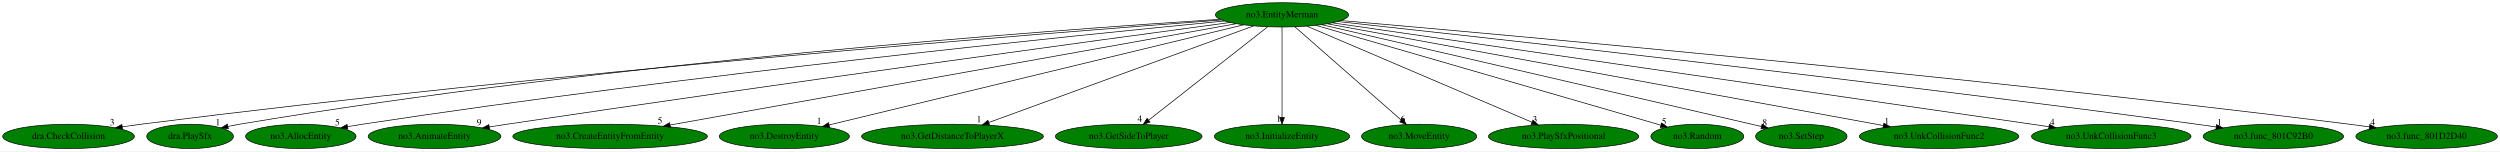
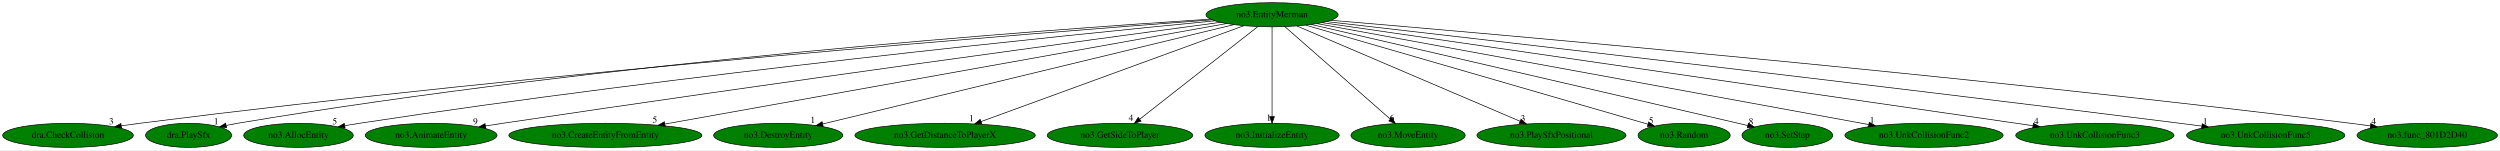
- <svg xmlns="http://www.w3.org/2000/svg" xmlns:xlink="http://www.w3.org/1999/xlink" width="3702pt" height="224pt" viewBox="0.00 0.00 3702.13 224.00">
+ <svg xmlns="http://www.w3.org/2000/svg" xmlns:xlink="http://www.w3.org/1999/xlink" width="3731pt" height="224pt" viewBox="0.00 0.00 3731.13 224.00">
  <g id="graph0" class="graph" transform="scale(1 1) rotate(0) translate(4 220)">
-     <polygon fill="white" stroke="transparent" points="-4,4 -4,-220 3698.13,-220 3698.13,4 -4,4" />
+     <polygon fill="white" stroke="transparent" points="-4,4 -4,-220 3727.13,-220 3727.13,4 -4,4" />
    <g id="node1" class="node">
      <ellipse fill="green" stroke="black" cx="1894.49" cy="-198" rx="98.58" ry="18" />
      <text text-anchor="middle" x="1894.49" y="-194.3" font-family="Times,serif" font-size="14.00">no3.EntityMerman</text>
    </g>
    <g id="node2" class="node">
      <g id="a_node2">
        <a xlink:href="dra.CheckCollision.svg" xlink:title="dra.CheckCollision">
          <ellipse fill="green" stroke="black" cx="97.49" cy="-18" rx="97.48" ry="18" />
          <text text-anchor="middle" x="97.49" y="-14.3" font-family="Times,serif" font-size="14.00">dra.CheckCollision</text>
        </a>
      </g>
    </g>
    <g id="edge1" class="edge">
      <path fill="none" stroke="black" d="M1804.5,-190.42C1551.75,-171.52 814.11,-113.39 204.49,-36 195.58,-34.87 186.28,-33.57 177.03,-32.2" />
      <polygon fill="black" stroke="black" points="177.46,-28.73 167.05,-30.7 176.41,-35.65 177.46,-28.73" />
      <text text-anchor="middle" x="162.05" y="-34.5" font-family="Times,serif" font-size="14.00">3</text>
    </g>
    <g id="node3" class="node">
      <g id="a_node3">
        <a xlink:href="dra.PlaySfx.svg" xlink:title="dra.PlaySfx">
          <ellipse fill="green" stroke="black" cx="277.49" cy="-18" rx="64.19" ry="18" />
          <text text-anchor="middle" x="277.49" y="-14.3" font-family="Times,serif" font-size="14.00">dra.PlaySfx</text>
        </a>
      </g>
    </g>
    <g id="edge2" class="edge">
      <path fill="none" stroke="black" d="M1802.15,-191.41C1561.72,-175.99 897.02,-127.76 350.49,-36 345.04,-35.08 339.38,-34 333.74,-32.84" />
      <polygon fill="black" stroke="black" points="334.17,-29.35 323.66,-30.67 332.7,-36.19 334.17,-29.35" />
      <text text-anchor="middle" x="318.66" y="-34.47" font-family="Times,serif" font-size="14.00">1</text>
    </g>
    <g id="node4" class="node">
      <g id="a_node4">
        <a xlink:href="no3.AllocEntity.svg" xlink:title="no3.AllocEntity">
          <ellipse fill="green" stroke="black" cx="441.49" cy="-18" rx="81.79" ry="18" />
          <text text-anchor="middle" x="441.49" y="-14.3" font-family="Times,serif" font-size="14.00">no3.AllocEntity</text>
        </a>
      </g>
    </g>
    <g id="edge3" class="edge">
      <path fill="none" stroke="black" d="M1808.96,-188.9C1593.87,-168.1 1013.27,-109.24 532.49,-36 525.39,-34.92 518,-33.7 510.63,-32.42" />
      <polygon fill="black" stroke="black" points="511.08,-28.94 500.62,-30.64 509.86,-35.83 511.08,-28.94" />
      <text text-anchor="middle" x="495.62" y="-34.44" font-family="Times,serif" font-size="14.00">5</text>
    </g>
    <g id="node5" class="node">
      <g id="a_node5">
        <a xlink:href="no3.AnimateEntity.svg" xlink:title="no3.AnimateEntity">
          <ellipse fill="green" stroke="black" cx="639.49" cy="-18" rx="98.28" ry="18" />
          <text text-anchor="middle" x="639.49" y="-14.3" font-family="Times,serif" font-size="14.00">no3.AnimateEntity</text>
        </a>
      </g>
    </g>
    <g id="edge4" class="edge">
      <path fill="none" stroke="black" d="M1817.5,-186.7C1632.67,-161.85 1149.3,-96.24 746.49,-36 738.04,-34.74 729.23,-33.39 720.44,-32.02" />
      <polygon fill="black" stroke="black" points="720.97,-28.56 710.54,-30.47 719.88,-35.48 720.97,-28.56" />
      <text text-anchor="middle" x="705.54" y="-34.27" font-family="Times,serif" font-size="14.00">9</text>
    </g>
    <g id="node6" class="node">
      <g id="a_node6">
        <a xlink:href="no3.CreateEntityFromEntity.svg" xlink:title="no3.CreateEntityFromEntity">
          <ellipse fill="green" stroke="black" cx="899.49" cy="-18" rx="144.07" ry="18" />
          <text text-anchor="middle" x="899.49" y="-14.3" font-family="Times,serif" font-size="14.00">no3.CreateEntityFromEntity</text>
        </a>
      </g>
    </g>
    <g id="edge5" class="edge">
      <path fill="none" stroke="black" d="M1826.49,-184.84C1651.29,-153.49 1184.48,-69.98 988.29,-34.89" />
      <polygon fill="black" stroke="black" points="988.77,-31.42 978.31,-33.1 987.53,-38.31 988.77,-31.42" />
      <text text-anchor="middle" x="973.31" y="-36.9" font-family="Times,serif" font-size="14.00">5</text>
    </g>
    <g id="node7" class="node">
      <g id="a_node7">
        <a xlink:href="no3.DestroyEntity.svg" xlink:title="no3.DestroyEntity">
          <ellipse fill="green" stroke="black" cx="1157.49" cy="-18" rx="96.38" ry="18" />
          <text text-anchor="middle" x="1157.49" y="-14.3" font-family="Times,serif" font-size="14.00">no3.DestroyEntity</text>
        </a>
      </g>
    </g>
    <g id="edge6" class="edge">
      <path fill="none" stroke="black" d="M1837.58,-183.25C1703.3,-150.82 1367.28,-69.67 1223.96,-35.05" />
      <polygon fill="black" stroke="black" points="1224.52,-31.59 1213.98,-32.64 1222.88,-38.39 1224.52,-31.59" />
      <text text-anchor="middle" x="1208.98" y="-36.44" font-family="Times,serif" font-size="14.00">1</text>
    </g>
    <g id="node8" class="node">
      <g id="a_node8">
        <a xlink:href="no3.GetDistanceToPlayerX.svg" xlink:title="no3.GetDistanceToPlayerX">
          <ellipse fill="green" stroke="black" cx="1406.49" cy="-18" rx="134.58" ry="18" />
          <text text-anchor="middle" x="1406.49" y="-14.3" font-family="Times,serif" font-size="14.00">no3.GetDistanceToPlayerX</text>
        </a>
      </g>
    </g>
    <g id="edge7" class="edge">
      <path fill="none" stroke="black" d="M1852.46,-181.67C1763.86,-149.35 1558.03,-74.28 1460.11,-38.56" />
      <polygon fill="black" stroke="black" points="1461.29,-35.26 1450.7,-35.12 1458.89,-41.84 1461.29,-35.26" />
      <text text-anchor="middle" x="1445.7" y="-38.92" font-family="Times,serif" font-size="14.00">1</text>
    </g>
    <g id="node9" class="node">
      <g id="a_node9">
        <a xlink:href="no3.GetSideToPlayer.svg" xlink:title="no3.GetSideToPlayer">
          <ellipse fill="green" stroke="black" cx="1667.49" cy="-18" rx="108.58" ry="18" />
          <text text-anchor="middle" x="1667.49" y="-14.3" font-family="Times,serif" font-size="14.00">no3.GetSideToPlayer</text>
        </a>
      </g>
    </g>
    <g id="edge8" class="edge">
      <path fill="none" stroke="black" d="M1873.14,-180.25C1832.41,-148.32 1743.56,-78.65 1697.11,-42.23" />
      <polygon fill="black" stroke="black" points="1698.98,-39.25 1688.96,-35.83 1694.67,-44.76 1698.98,-39.25" />
      <text text-anchor="middle" x="1683.96" y="-39.63" font-family="Times,serif" font-size="14.00">4</text>
    </g>
    <g id="node10" class="node">
      <g id="a_node10">
        <a xlink:href="no3.InitializeEntity.svg" xlink:title="no3.InitializeEntity">
          <ellipse fill="green" stroke="black" cx="1894.49" cy="-18" rx="100.18" ry="18" />
          <text text-anchor="middle" x="1894.49" y="-14.3" font-family="Times,serif" font-size="14.00">no3.InitializeEntity</text>
        </a>
      </g>
    </g>
    <g id="edge9" class="edge">
      <path fill="none" stroke="black" d="M1894.49,-179.93C1894.49,-148.97 1894.49,-83.3 1894.49,-46.13" />
      <polygon fill="black" stroke="black" points="1897.99,-46.02 1894.49,-36.02 1890.99,-46.02 1897.99,-46.02" />
      <text text-anchor="middle" x="1889.49" y="-39.82" font-family="Times,serif" font-size="14.00">1</text>
    </g>
    <g id="node11" class="node">
      <g id="a_node11">
        <a xlink:href="no3.MoveEntity.svg" xlink:title="no3.MoveEntity">
          <ellipse fill="green" stroke="black" cx="2097.49" cy="-18" rx="85.29" ry="18" />
          <text text-anchor="middle" x="2097.49" y="-14.3" font-family="Times,serif" font-size="14.00">no3.MoveEntity</text>
        </a>
      </g>
    </g>
    <g id="edge10" class="edge">
      <path fill="none" stroke="black" d="M1913.59,-180.25C1950.03,-148.3 2029.54,-78.58 2071.06,-42.18" />
      <polygon fill="black" stroke="black" points="2073.38,-44.8 2078.59,-35.57 2068.77,-39.53 2073.38,-44.8" />
      <text text-anchor="middle" x="2073.59" y="-39.37" font-family="Times,serif" font-size="14.00">6</text>
    </g>
    <g id="node12" class="node">
      <g id="a_node12">
        <a xlink:href="no3.PlaySfxPositional.svg" xlink:title="no3.PlaySfxPositional">
          <ellipse fill="green" stroke="black" cx="2311.49" cy="-18" rx="111.28" ry="18" />
          <text text-anchor="middle" x="2311.49" y="-14.3" font-family="Times,serif" font-size="14.00">no3.PlaySfxPositional</text>
        </a>
      </g>
    </g>
    <g id="edge11" class="edge">
      <path fill="none" stroke="black" d="M1931.5,-181.2C2007.5,-148.76 2181.06,-74.68 2264.71,-38.97" />
      <polygon fill="black" stroke="black" points="2266.15,-42.16 2273.97,-35.02 2263.4,-35.72 2266.15,-42.16" />
      <text text-anchor="middle" x="2268.97" y="-38.82" font-family="Times,serif" font-size="14.00">3</text>
    </g>
    <g id="node13" class="node">
      <g id="a_node13">
        <a xlink:href="no3.Random.svg" xlink:title="no3.Random">
          <ellipse fill="green" stroke="black" cx="2509.49" cy="-18" rx="68.79" ry="18" />
          <text text-anchor="middle" x="2509.49" y="-14.3" font-family="Times,serif" font-size="14.00">no3.Random</text>
        </a>
      </g>
    </g>
    <g id="edge12" class="edge">
      <path fill="none" stroke="black" d="M1944.82,-182.43C2059.11,-149.36 2337.42,-68.8 2455.3,-34.68" />
      <polygon fill="black" stroke="black" points="2456.56,-37.96 2465.19,-31.82 2454.61,-31.24 2456.56,-37.96" />
      <text text-anchor="middle" x="2460.19" y="-35.62" font-family="Times,serif" font-size="14.00">5</text>
    </g>
    <g id="node14" class="node">
      <g id="a_node14">
        <a xlink:href="no3.SetStep.svg" xlink:title="no3.SetStep">
          <ellipse fill="green" stroke="black" cx="2663.49" cy="-18" rx="67.69" ry="18" />
          <text text-anchor="middle" x="2663.49" y="-14.3" font-family="Times,serif" font-size="14.00">no3.SetStep</text>
        </a>
      </g>
    </g>
    <g id="edge13" class="edge">
      <path fill="none" stroke="black" d="M1952.92,-183.47C2095.66,-150.44 2460.85,-65.91 2604.33,-32.69" />
      <polygon fill="black" stroke="black" points="2605.32,-36.06 2614.28,-30.39 2603.74,-29.24 2605.32,-36.06" />
      <text text-anchor="middle" x="2609.28" y="-34.19" font-family="Times,serif" font-size="14.00">8</text>
    </g>
    <g id="node15" class="node">
      <g id="a_node15">
        <a xlink:href="no3.UnkCollisionFunc2.svg" xlink:title="no3.UnkCollisionFunc2">
          <ellipse fill="green" stroke="black" cx="2867.49" cy="-18" rx="118.08" ry="18" />
          <text text-anchor="middle" x="2867.49" y="-14.3" font-family="Times,serif" font-size="14.00">no3.UnkCollisionFunc2</text>
        </a>
      </g>
    </g>
    <g id="edge14" class="edge">
      <path fill="none" stroke="black" d="M1961.75,-184.7C2135.02,-153 2596.23,-68.62 2785.1,-34.07" />
      <polygon fill="black" stroke="black" points="2785.76,-37.51 2794.97,-32.27 2784.51,-30.62 2785.76,-37.51" />
      <text text-anchor="middle" x="2789.97" y="-36.07" font-family="Times,serif" font-size="14.00">1</text>
    </g>
    <g id="node16" class="node">
      <g id="a_node16">
        <a xlink:href="no3.UnkCollisionFunc3.svg" xlink:title="no3.UnkCollisionFunc3">
          <ellipse fill="green" stroke="black" cx="3122.49" cy="-18" rx="118.08" ry="18" />
          <text text-anchor="middle" x="3122.49" y="-14.3" font-family="Times,serif" font-size="14.00">no3.UnkCollisionFunc3</text>
        </a>
      </g>
    </g>
    <g id="edge15" class="edge">
      <path fill="none" stroke="black" d="M1969.46,-186.13C2183.3,-155.14 2795.83,-66.35 3029.97,-32.41" />
      <polygon fill="black" stroke="black" points="3030.76,-35.83 3040.16,-30.93 3029.76,-28.91 3030.76,-35.83" />
      <text text-anchor="middle" x="3035.16" y="-34.73" font-family="Times,serif" font-size="14.00">4</text>
    </g>
    <g id="node17" class="node">
      <g id="a_node17">
-         <a xlink:href="no3.func_801C92B0.svg" xlink:title="no3.func_801C92B0">
-           <ellipse fill="green" stroke="black" cx="3362.49" cy="-18" rx="103.98" ry="18" />
-           <text text-anchor="middle" x="3362.49" y="-14.3" font-family="Times,serif" font-size="14.00">no3.func_801C92B0</text>
+         <a xlink:href="no3.UnkCollisionFunc5.svg" xlink:title="no3.UnkCollisionFunc5">
+           <ellipse fill="green" stroke="black" cx="3377.49" cy="-18" rx="118.08" ry="18" />
+           <text text-anchor="middle" x="3377.49" y="-14.3" font-family="Times,serif" font-size="14.00">no3.UnkCollisionFunc5</text>
        </a>
      </g>
    </g>
    <g id="edge16" class="edge">
-       <path fill="none" stroke="black" d="M1977.09,-188.09C2188.83,-165.05 2768.19,-100.78 3249.49,-36 3258.68,-34.76 3268.29,-33.41 3277.85,-32.03" />
-       <polygon fill="black" stroke="black" points="3278.39,-35.48 3287.77,-30.58 3277.37,-28.56 3278.39,-35.48" />
-       <text text-anchor="middle" x="3282.77" y="-34.38" font-family="Times,serif" font-size="14.00">1</text>
+       <path fill="none" stroke="black" d="M1975.87,-187.73C2186.49,-163.64 2766.77,-96.73 3249.49,-36 3260.05,-34.67 3271.09,-33.25 3282.08,-31.82" />
+       <polygon fill="black" stroke="black" points="3282.68,-35.27 3292.14,-30.5 3281.77,-28.33 3282.68,-35.27" />
+       <text text-anchor="middle" x="3287.14" y="-34.3" font-family="Times,serif" font-size="14.00">1</text>
    </g>
    <g id="node18" class="node">
      <g id="a_node18">
        <a xlink:href="no3.func_801D2D40.svg" xlink:title="no3.func_801D2D40">
-           <ellipse fill="green" stroke="black" cx="3589.49" cy="-18" rx="104.78" ry="18" />
-           <text text-anchor="middle" x="3589.49" y="-14.3" font-family="Times,serif" font-size="14.00">no3.func_801D2D40</text>
+           <ellipse fill="green" stroke="black" cx="3618.49" cy="-18" rx="104.78" ry="18" />
+           <text text-anchor="middle" x="3618.49" y="-14.3" font-family="Times,serif" font-size="14.00">no3.func_801D2D40</text>
        </a>
      </g>
    </g>
    <g id="edge17" class="edge">
-       <path fill="none" stroke="black" d="M1982.06,-189.52C2221.56,-168.77 2907.45,-107.24 3475.49,-36 3484.92,-34.82 3494.78,-33.49 3504.58,-32.11" />
-       <polygon fill="black" stroke="black" points="3505.34,-35.53 3514.75,-30.65 3504.35,-28.6 3505.34,-35.53" />
-       <text text-anchor="middle" x="3509.75" y="-34.45" font-family="Times,serif" font-size="14.00">4</text>
+       <path fill="none" stroke="black" d="M1982.36,-189.72C2225.05,-169.28 2925.03,-108.14 3504.49,-36 3513.92,-34.83 3523.78,-33.5 3533.58,-32.12" />
+       <polygon fill="black" stroke="black" points="3534.34,-35.55 3543.75,-30.67 3533.36,-28.62 3534.34,-35.55" />
+       <text text-anchor="middle" x="3538.75" y="-34.47" font-family="Times,serif" font-size="14.00">4</text>
    </g>
  </g>
</svg>
